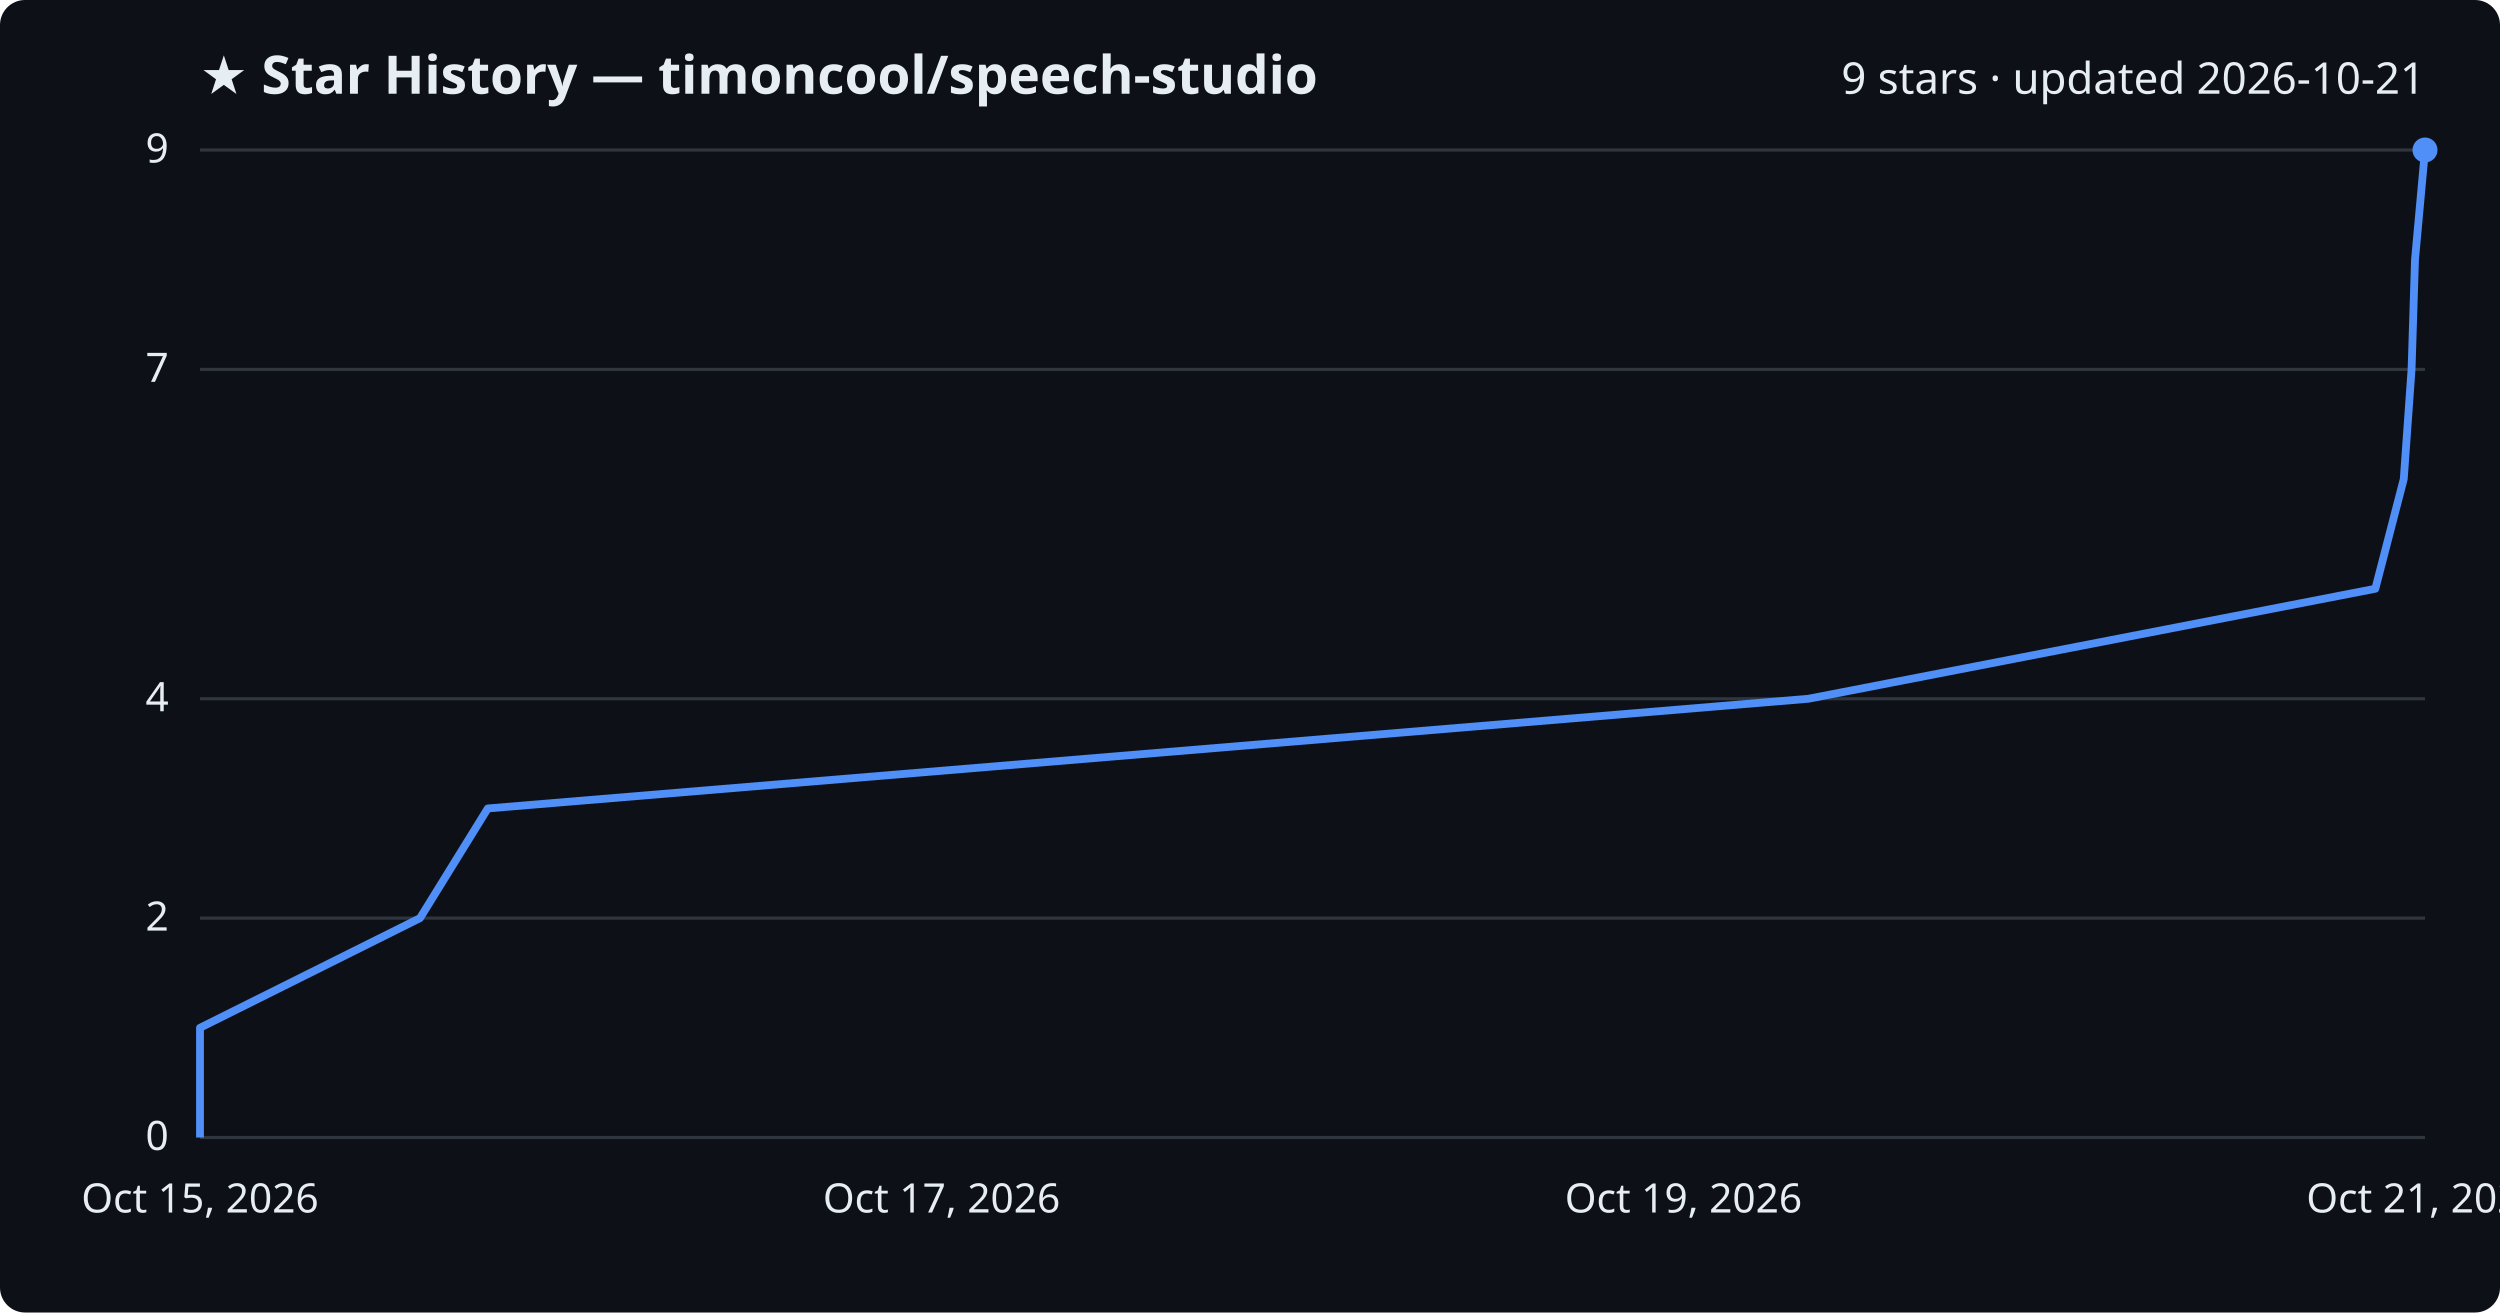
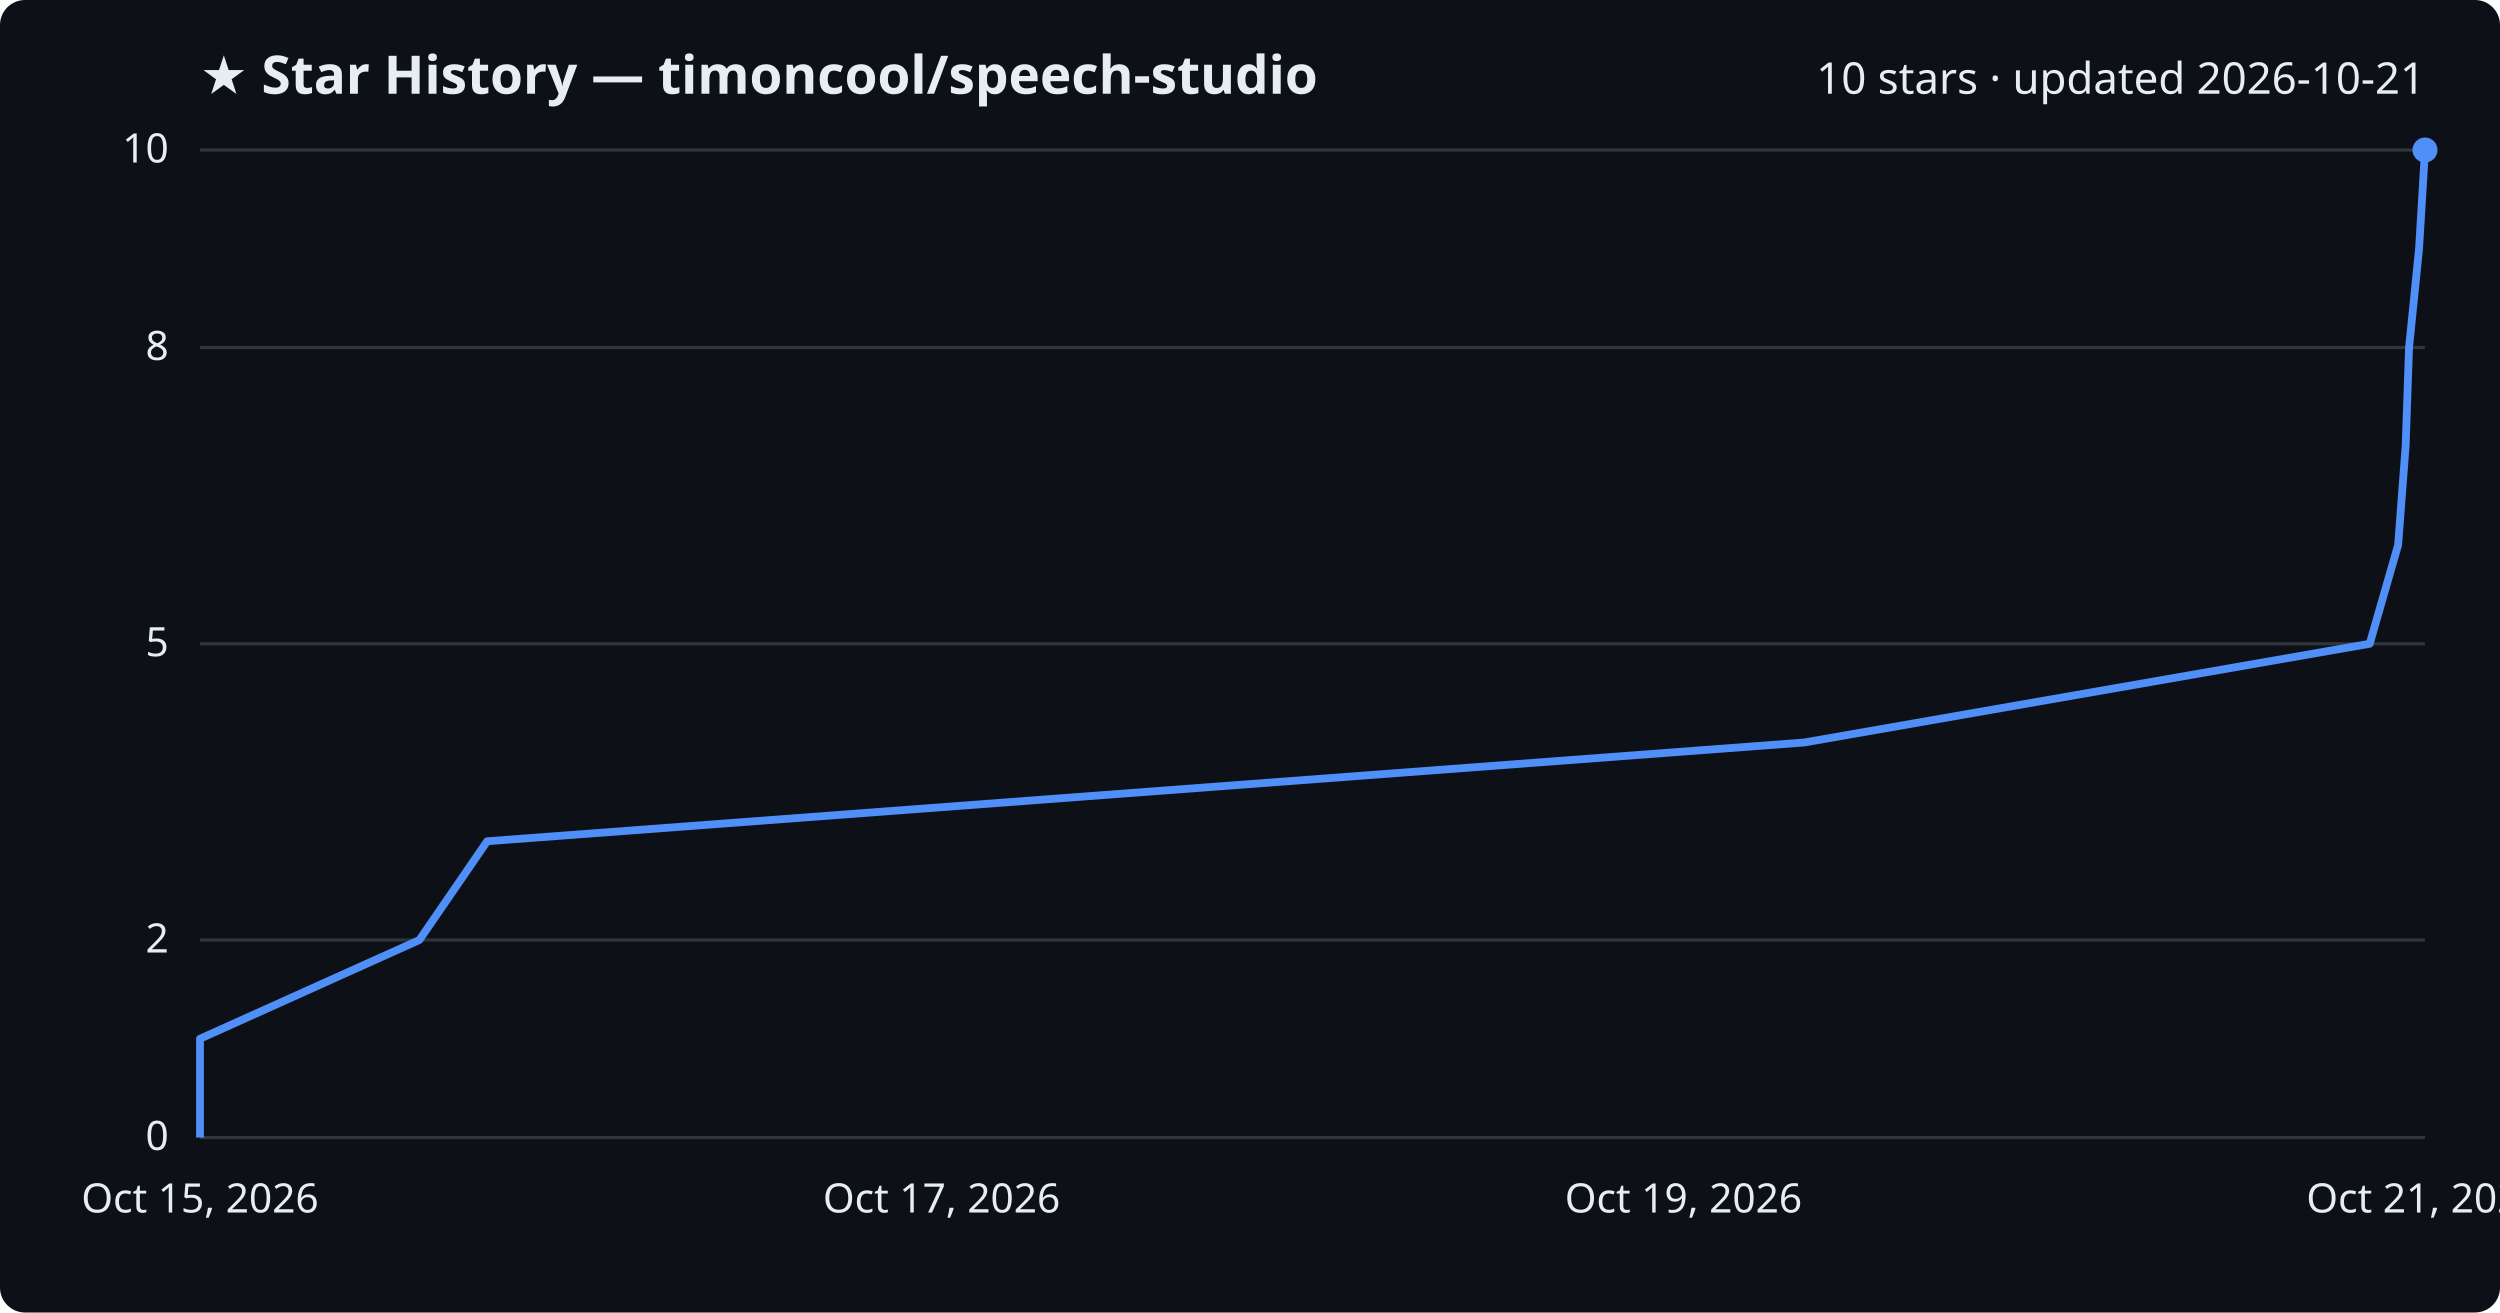
<svg xmlns="http://www.w3.org/2000/svg" viewBox="0 0 800 420" font-family="Segoe UI, sans-serif">
  <rect width="800" height="420" fill="#0d1117" rx="8" />
  <text x="64" y="30" fill="#e6edf3" font-size="17" font-weight="700">★ Star History — timoncool/speech-studio</text>
-   <text x="776" y="30" fill="#e6edf3" font-size="14" text-anchor="end">9 stars · updated 2026-10-21</text>
+   <text x="776" y="30" fill="#e6edf3" font-size="14" text-anchor="end">10 stars · updated 2026-10-21</text>
  <line x1="64" y1="364.0" x2="776" y2="364.0" stroke="#30363d" stroke-width="1" />
  <text x="54" y="368.0" fill="#e6edf3" font-size="13" text-anchor="end">0</text>
-   <line x1="64" y1="293.8" x2="776" y2="293.8" stroke="#30363d" stroke-width="1" />
-   <text x="54" y="297.8" fill="#e6edf3" font-size="13" text-anchor="end">2</text>
-   <line x1="64" y1="223.6" x2="776" y2="223.6" stroke="#30363d" stroke-width="1" />
-   <text x="54" y="227.6" fill="#e6edf3" font-size="13" text-anchor="end">4</text>
-   <line x1="64" y1="118.2" x2="776" y2="118.2" stroke="#30363d" stroke-width="1" />
-   <text x="54" y="122.2" fill="#e6edf3" font-size="13" text-anchor="end">7</text>
+   <line x1="64" y1="300.8" x2="776" y2="300.8" stroke="#30363d" stroke-width="1" />
+   <text x="54" y="304.8" fill="#e6edf3" font-size="13" text-anchor="end">2</text>
+   <line x1="64" y1="206.0" x2="776" y2="206.0" stroke="#30363d" stroke-width="1" />
+   <text x="54" y="210.0" fill="#e6edf3" font-size="13" text-anchor="end">5</text>
+   <line x1="64" y1="111.2" x2="776" y2="111.2" stroke="#30363d" stroke-width="1" />
+   <text x="54" y="115.2" fill="#e6edf3" font-size="13" text-anchor="end">8</text>
  <line x1="64" y1="48.0" x2="776" y2="48.0" stroke="#30363d" stroke-width="1" />
-   <text x="54" y="52.0" fill="#e6edf3" font-size="13" text-anchor="end">9</text>
-   <path d="M64.0,364.0 L64.0,328.9 L134.4,293.8 L156.1,258.7 L578.7,223.6 L760.1,188.4 L769.2,153.3 L771.7,118.2 L772.8,83.1 L776.0,48.0 L776.0,48.0" fill="none" stroke="#4f8ff7" stroke-width="2.5" stroke-linejoin="round" />
+   <text x="54" y="52.0" fill="#e6edf3" font-size="13" text-anchor="end">10</text>
+   <path d="M64.0,364.0 L64.0,332.4 L134.2,300.8 L155.9,269.2 L577.3,237.6 L758.3,206.0 L767.4,174.4 L769.8,142.8 L770.9,111.2 L774.1,79.6 L776.0,48.0 L776.0,48.0" fill="none" stroke="#4f8ff7" stroke-width="2.5" stroke-linejoin="round" />
  <circle cx="776.0" cy="48.0" r="4" fill="#4f8ff7" />
  <text x="64.0" y="388" fill="#e6edf3" font-size="13" text-anchor="middle">Oct 15, 2026</text>
  <text x="301.3" y="388" fill="#e6edf3" font-size="13" text-anchor="middle">Oct 17, 2026</text>
  <text x="538.7" y="388" fill="#e6edf3" font-size="13" text-anchor="middle">Oct 19, 2026</text>
  <text x="776.0" y="388" fill="#e6edf3" font-size="13" text-anchor="middle">Oct 21, 2026</text>
</svg>
